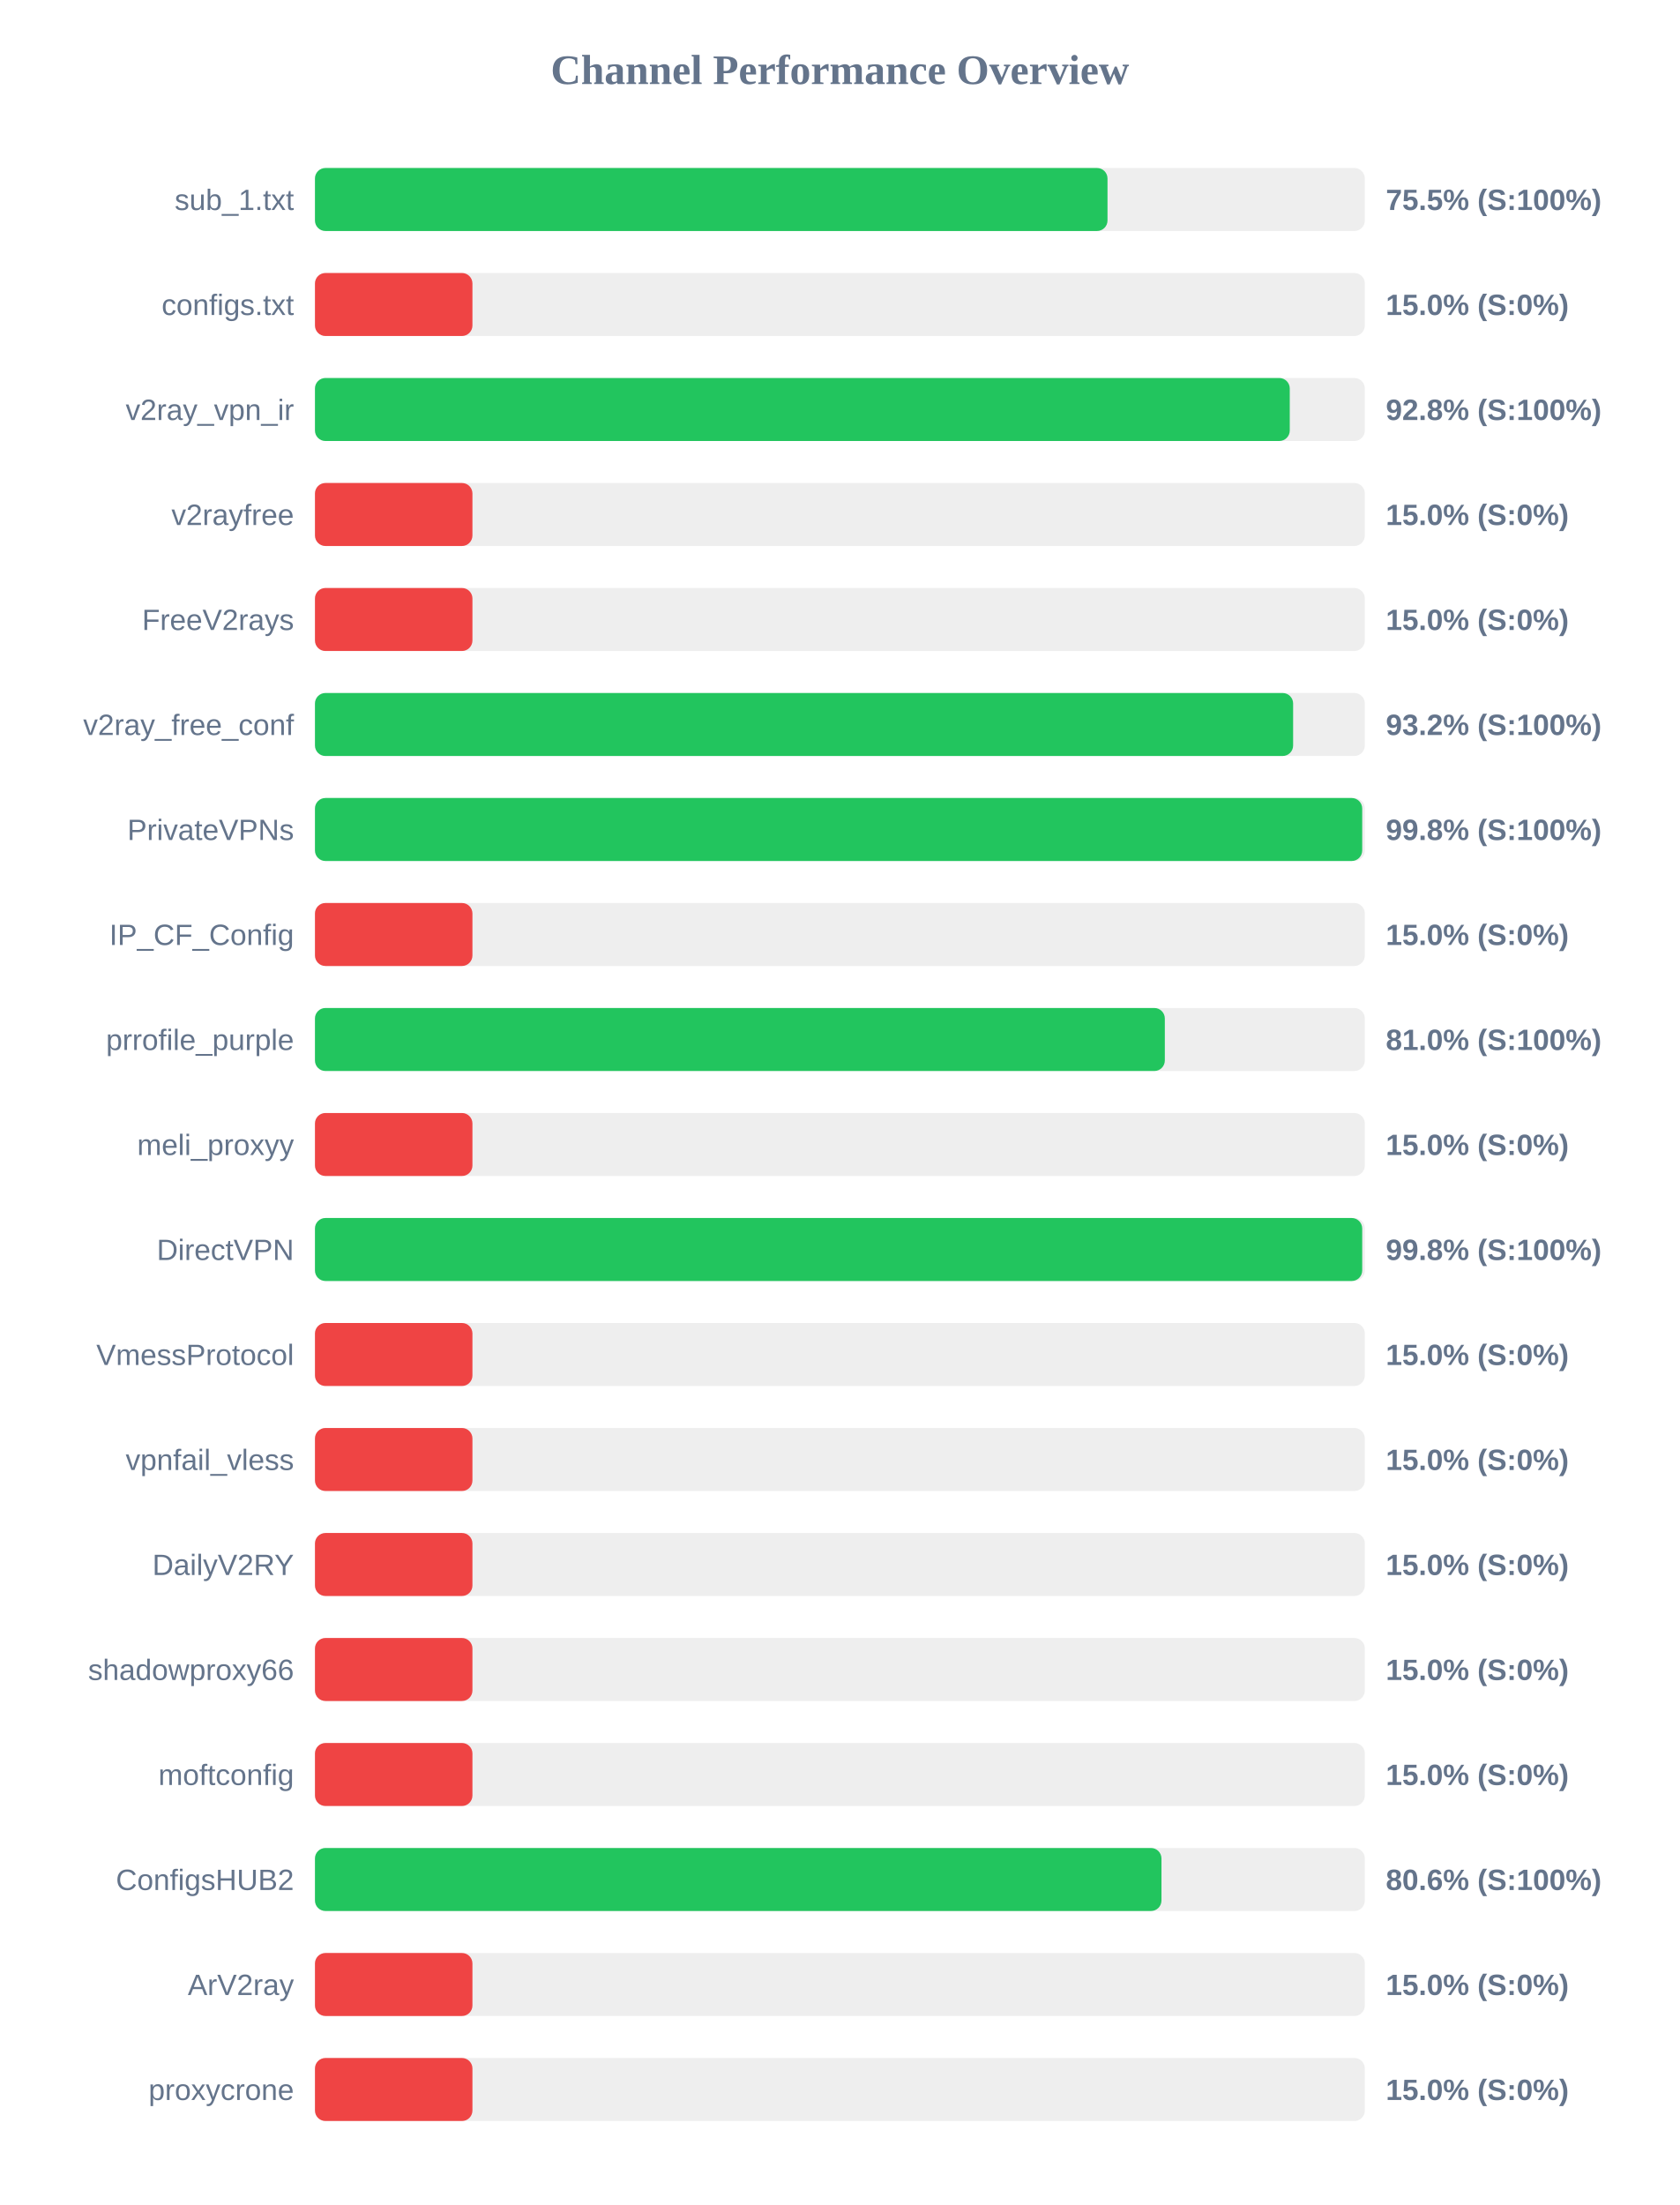
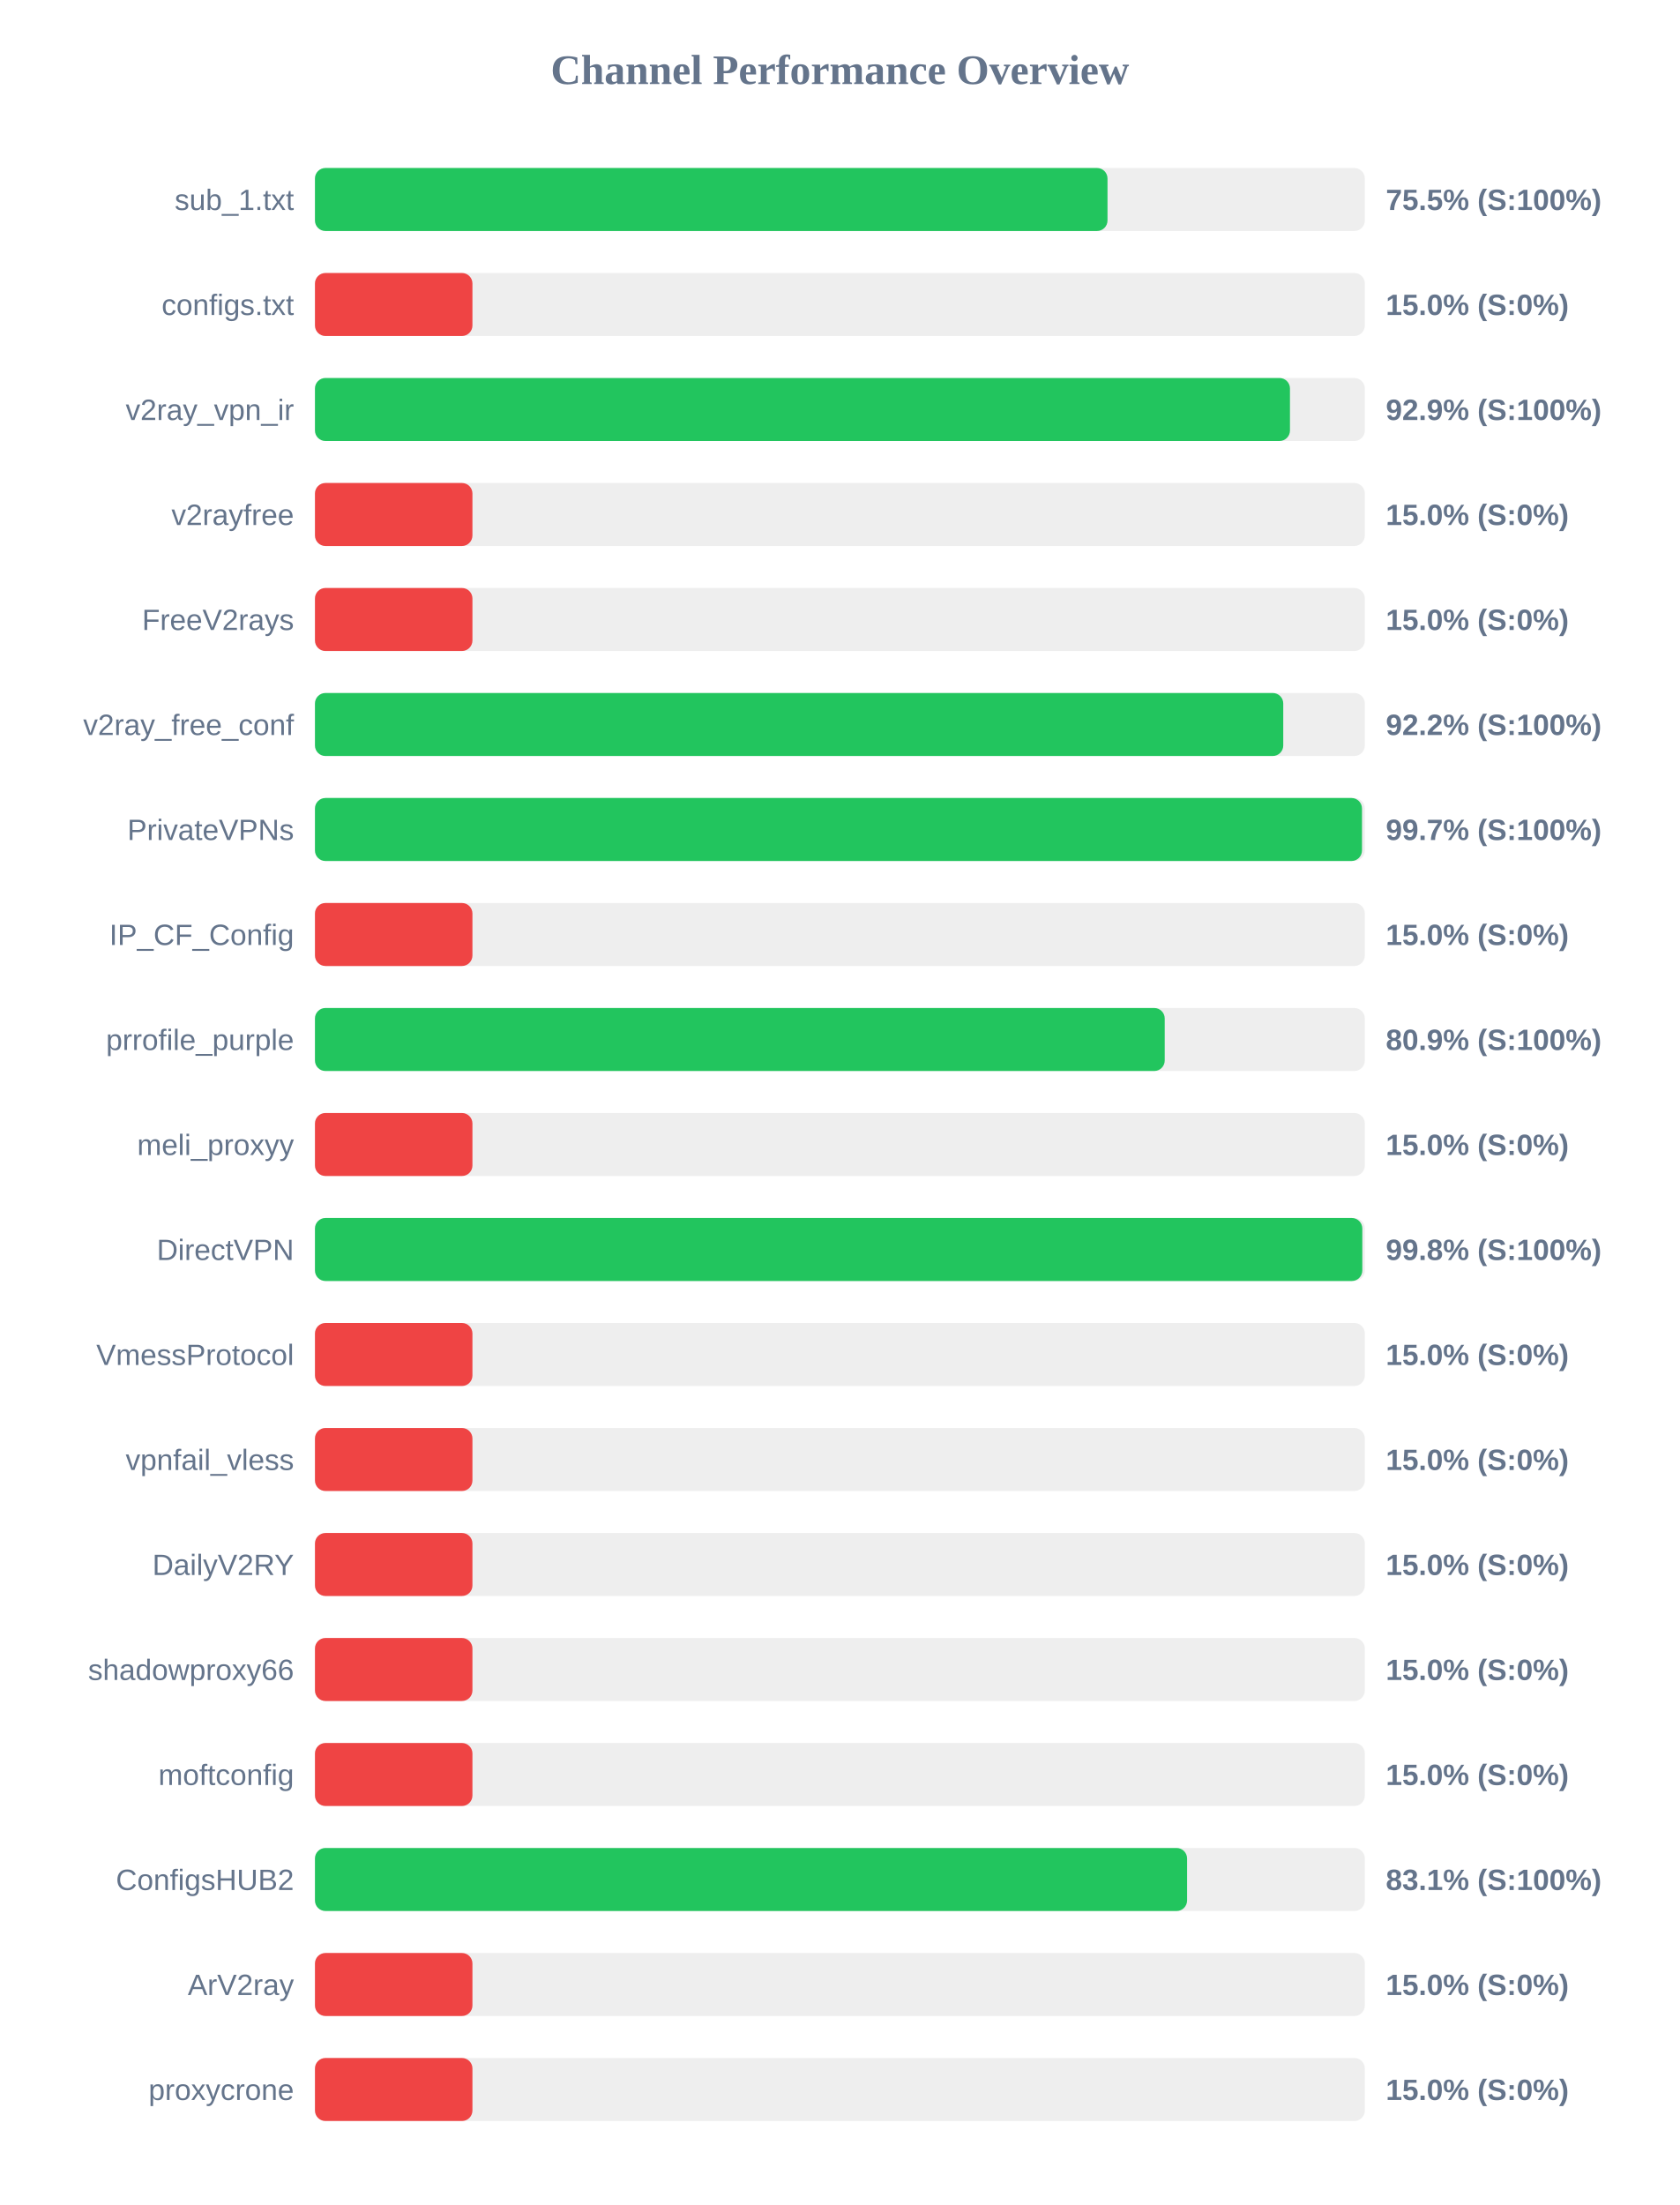
<svg xmlns="http://www.w3.org/2000/svg" width="800" height="1050" version="1.1">
  <style>
        .row { font: 14px Arial; fill: #64748b; }
        .score { font: bold 14px Arial; fill: #64748b; }
    </style>
  <text x="400" y="40" text-anchor="middle" font-size="20px" font-weight="bold" fill="#64748b">Channel Performance Overview</text>
  <rect x="150" y="80" width="500" height="30" fill="#eee" rx="5" />
  <rect x="150" y="80" width="377.45" height="30" fill="#22c55e" rx="5" />
  <text x="140" y="100" text-anchor="end" class="row">sub_1.txt</text>
  <text x="660" y="100" text-anchor="start" class="score">75.5% (S:100%)</text>
  <rect x="150" y="130" width="500" height="30" fill="#eee" rx="5" />
  <rect x="150" y="130" width="75.0" height="30" fill="#ef4444" rx="5" />
  <text x="140" y="150" text-anchor="end" class="row">configs.txt</text>
  <text x="660" y="150" text-anchor="start" class="score">15.0% (S:0%)</text>
  <rect x="150" y="180" width="500" height="30" fill="#eee" rx="5" />
-   <rect x="150" y="180" width="464.25" height="30" fill="#22c55e" rx="5" />
+   <rect x="150" y="180" width="464.35" height="30" fill="#22c55e" rx="5" />
  <text x="140" y="200" text-anchor="end" class="row">v2ray_vpn_ir</text>
-   <text x="660" y="200" text-anchor="start" class="score">92.8% (S:100%)</text>
+   <text x="660" y="200" text-anchor="start" class="score">92.9% (S:100%)</text>
  <rect x="150" y="230" width="500" height="30" fill="#eee" rx="5" />
  <rect x="150" y="230" width="75.0" height="30" fill="#ef4444" rx="5" />
  <text x="140" y="250" text-anchor="end" class="row">v2rayfree</text>
  <text x="660" y="250" text-anchor="start" class="score">15.0% (S:0%)</text>
  <rect x="150" y="280" width="500" height="30" fill="#eee" rx="5" />
  <rect x="150" y="280" width="75.0" height="30" fill="#ef4444" rx="5" />
  <text x="140" y="300" text-anchor="end" class="row">FreeV2rays</text>
  <text x="660" y="300" text-anchor="start" class="score">15.0% (S:0%)</text>
  <rect x="150" y="330" width="500" height="30" fill="#eee" rx="5" />
-   <rect x="150" y="330" width="465.85" height="30" fill="#22c55e" rx="5" />
+   <rect x="150" y="330" width="461.15" height="30" fill="#22c55e" rx="5" />
  <text x="140" y="350" text-anchor="end" class="row">v2ray_free_conf</text>
-   <text x="660" y="350" text-anchor="start" class="score">93.2% (S:100%)</text>
+   <text x="660" y="350" text-anchor="start" class="score">92.2% (S:100%)</text>
  <rect x="150" y="380" width="500" height="30" fill="#eee" rx="5" />
-   <rect x="150" y="380" width="498.75" height="30" fill="#22c55e" rx="5" />
+   <rect x="150" y="380" width="498.65" height="30" fill="#22c55e" rx="5" />
  <text x="140" y="400" text-anchor="end" class="row">PrivateVPNs</text>
-   <text x="660" y="400" text-anchor="start" class="score">99.8% (S:100%)</text>
+   <text x="660" y="400" text-anchor="start" class="score">99.7% (S:100%)</text>
  <rect x="150" y="430" width="500" height="30" fill="#eee" rx="5" />
  <rect x="150" y="430" width="75.0" height="30" fill="#ef4444" rx="5" />
  <text x="140" y="450" text-anchor="end" class="row">IP_CF_Config</text>
  <text x="660" y="450" text-anchor="start" class="score">15.0% (S:0%)</text>
  <rect x="150" y="480" width="500" height="30" fill="#eee" rx="5" />
-   <rect x="150" y="480" width="404.75" height="30" fill="#22c55e" rx="5" />
+   <rect x="150" y="480" width="404.7" height="30" fill="#22c55e" rx="5" />
  <text x="140" y="500" text-anchor="end" class="row">prrofile_purple</text>
-   <text x="660" y="500" text-anchor="start" class="score">81.0% (S:100%)</text>
+   <text x="660" y="500" text-anchor="start" class="score">80.9% (S:100%)</text>
  <rect x="150" y="530" width="500" height="30" fill="#eee" rx="5" />
  <rect x="150" y="530" width="75.0" height="30" fill="#ef4444" rx="5" />
  <text x="140" y="550" text-anchor="end" class="row">meli_proxyy</text>
  <text x="660" y="550" text-anchor="start" class="score">15.0% (S:0%)</text>
  <rect x="150" y="580" width="500" height="30" fill="#eee" rx="5" />
-   <rect x="150" y="580" width="498.75" height="30" fill="#22c55e" rx="5" />
+   <rect x="150" y="580" width="498.8" height="30" fill="#22c55e" rx="5" />
  <text x="140" y="600" text-anchor="end" class="row">DirectVPN</text>
  <text x="660" y="600" text-anchor="start" class="score">99.8% (S:100%)</text>
  <rect x="150" y="630" width="500" height="30" fill="#eee" rx="5" />
  <rect x="150" y="630" width="75.0" height="30" fill="#ef4444" rx="5" />
  <text x="140" y="650" text-anchor="end" class="row">VmessProtocol</text>
  <text x="660" y="650" text-anchor="start" class="score">15.0% (S:0%)</text>
  <rect x="150" y="680" width="500" height="30" fill="#eee" rx="5" />
  <rect x="150" y="680" width="75.0" height="30" fill="#ef4444" rx="5" />
  <text x="140" y="700" text-anchor="end" class="row">vpnfail_vless</text>
  <text x="660" y="700" text-anchor="start" class="score">15.0% (S:0%)</text>
  <rect x="150" y="730" width="500" height="30" fill="#eee" rx="5" />
  <rect x="150" y="730" width="75.0" height="30" fill="#ef4444" rx="5" />
  <text x="140" y="750" text-anchor="end" class="row">DailyV2RY</text>
  <text x="660" y="750" text-anchor="start" class="score">15.0% (S:0%)</text>
  <rect x="150" y="780" width="500" height="30" fill="#eee" rx="5" />
  <rect x="150" y="780" width="75.0" height="30" fill="#ef4444" rx="5" />
  <text x="140" y="800" text-anchor="end" class="row">shadowproxy66</text>
  <text x="660" y="800" text-anchor="start" class="score">15.0% (S:0%)</text>
  <rect x="150" y="830" width="500" height="30" fill="#eee" rx="5" />
  <rect x="150" y="830" width="75.0" height="30" fill="#ef4444" rx="5" />
  <text x="140" y="850" text-anchor="end" class="row">moftconfig</text>
  <text x="660" y="850" text-anchor="start" class="score">15.0% (S:0%)</text>
  <rect x="150" y="880" width="500" height="30" fill="#eee" rx="5" />
-   <rect x="150" y="880" width="403.15" height="30" fill="#22c55e" rx="5" />
+   <rect x="150" y="880" width="415.35" height="30" fill="#22c55e" rx="5" />
  <text x="140" y="900" text-anchor="end" class="row">ConfigsHUB2</text>
-   <text x="660" y="900" text-anchor="start" class="score">80.6% (S:100%)</text>
+   <text x="660" y="900" text-anchor="start" class="score">83.1% (S:100%)</text>
  <rect x="150" y="930" width="500" height="30" fill="#eee" rx="5" />
  <rect x="150" y="930" width="75.0" height="30" fill="#ef4444" rx="5" />
  <text x="140" y="950" text-anchor="end" class="row">ArV2ray</text>
  <text x="660" y="950" text-anchor="start" class="score">15.0% (S:0%)</text>
  <rect x="150" y="980" width="500" height="30" fill="#eee" rx="5" />
  <rect x="150" y="980" width="75.0" height="30" fill="#ef4444" rx="5" />
  <text x="140" y="1000" text-anchor="end" class="row">proxycrone</text>
  <text x="660" y="1000" text-anchor="start" class="score">15.0% (S:0%)</text>
</svg>
